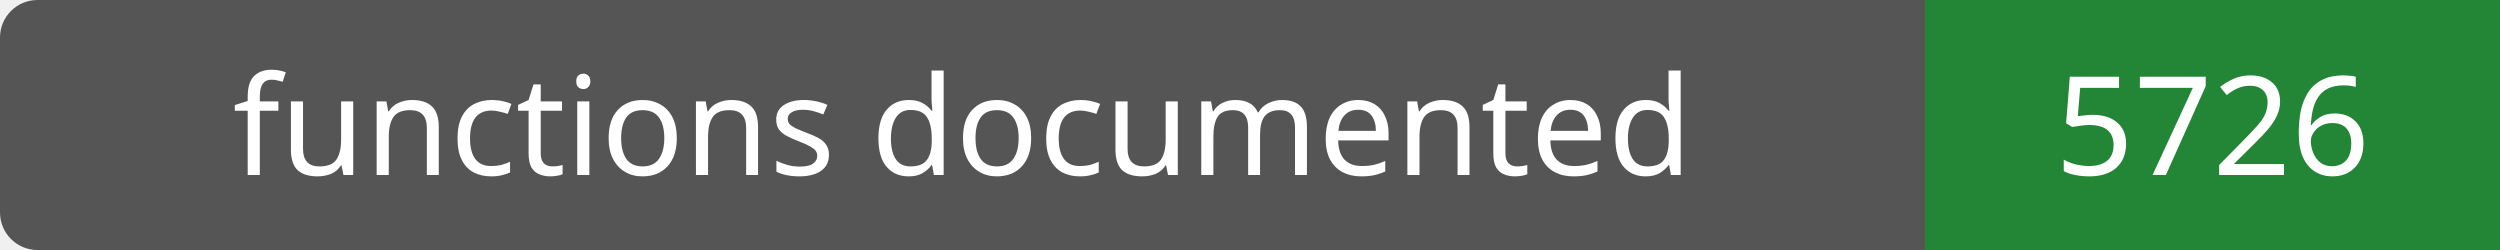
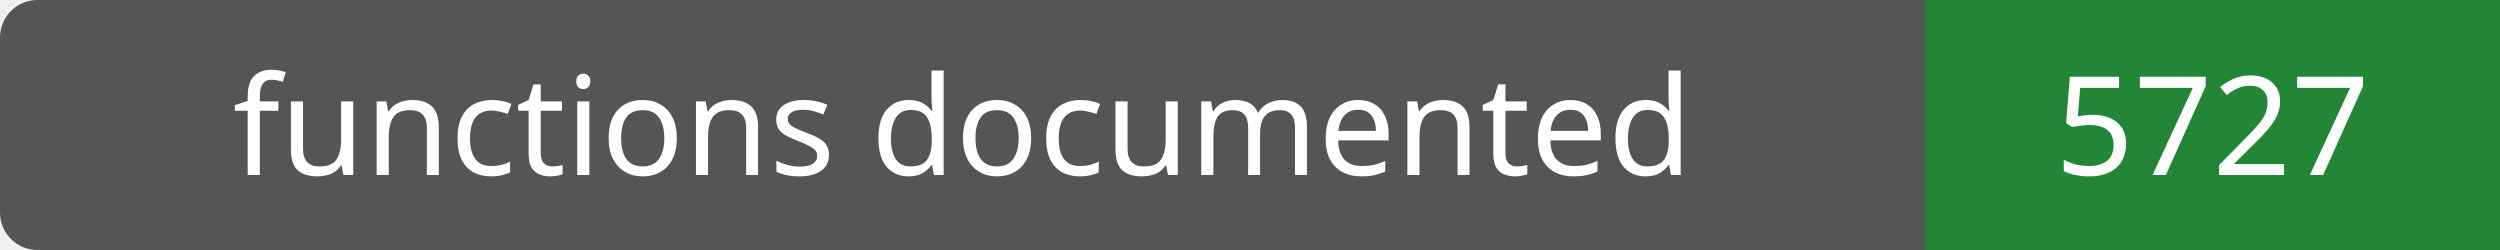
- <svg xmlns="http://www.w3.org/2000/svg" width="200" height="20" role="img" aria-label="functions documented: 5726">
+ <svg xmlns="http://www.w3.org/2000/svg" width="200" height="20" role="img" aria-label="functions documented: 5727">
  <rect width="200" height="20" rx="3" fill="#555" />
  <path fill="#238636" d="M154 0h46v20H154z" />
  <g fill="#fff" text-anchor="middle" font-family="Verdana,sans-serif" font-size="11">
    <text x="77.0" y="14">functions documented</text>
-     <text x="177.0" y="14">5726</text>
+     <text x="177.0" y="14">5727</text>
  </g>
</svg>
